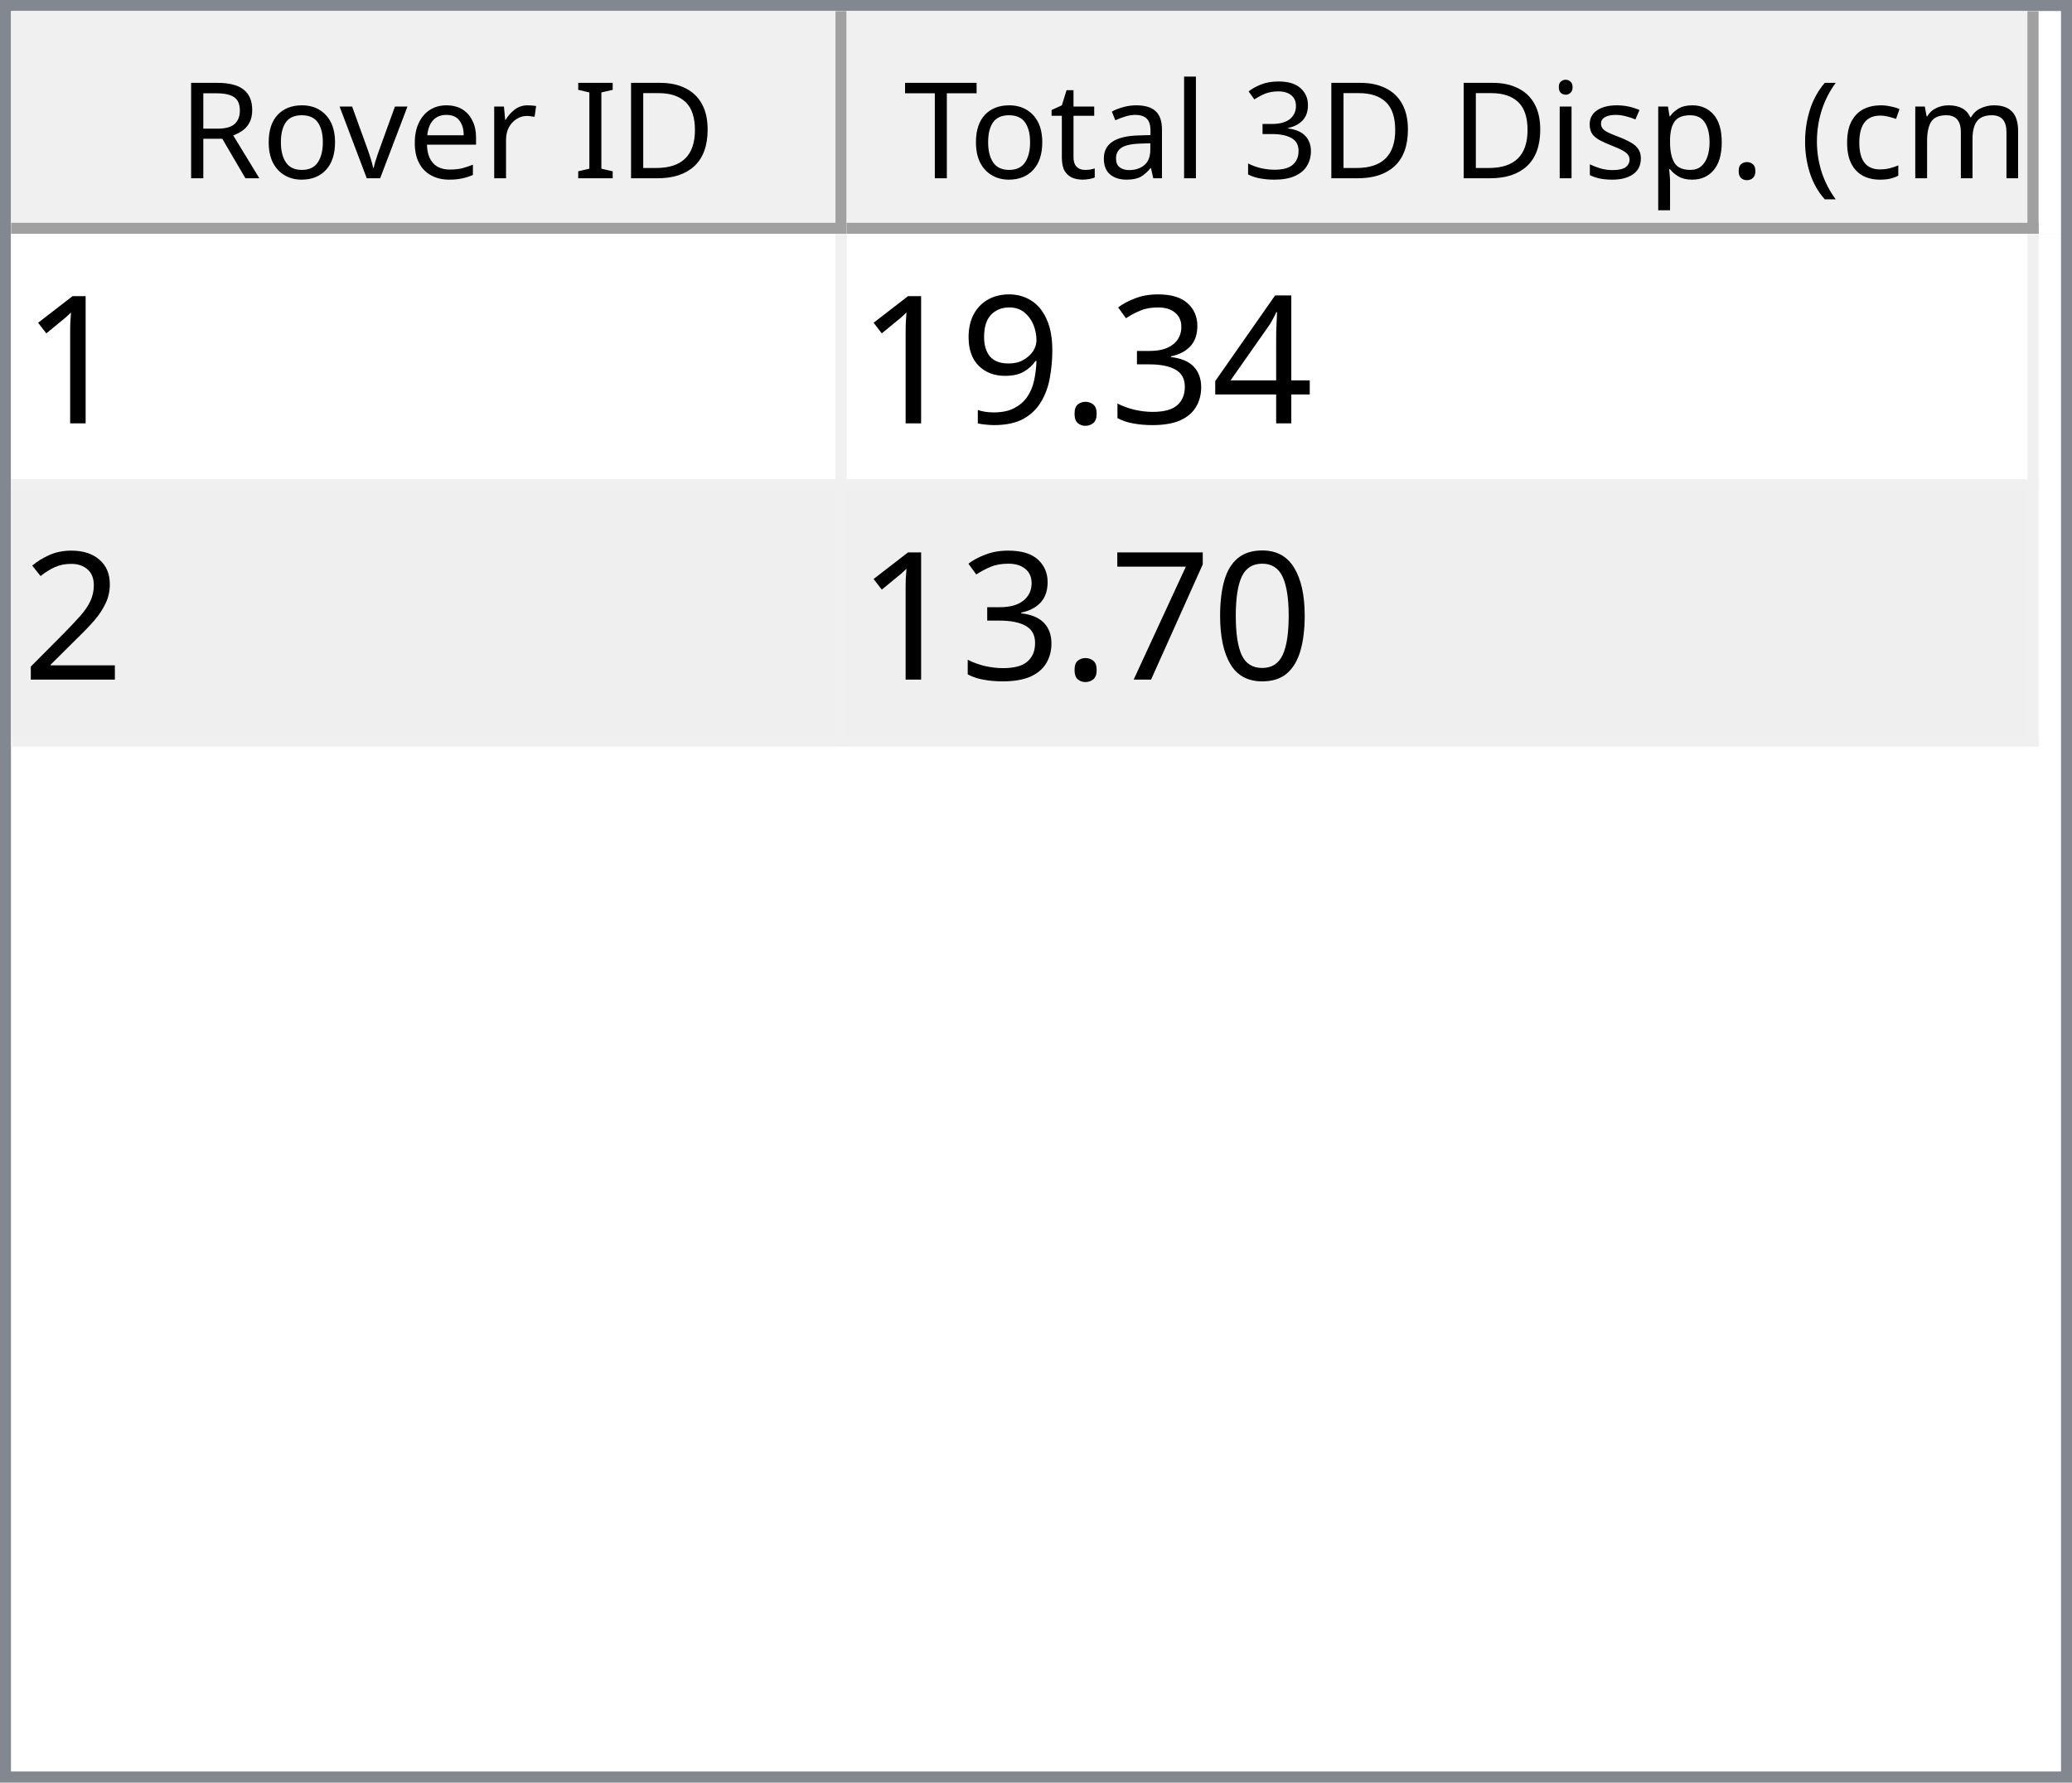
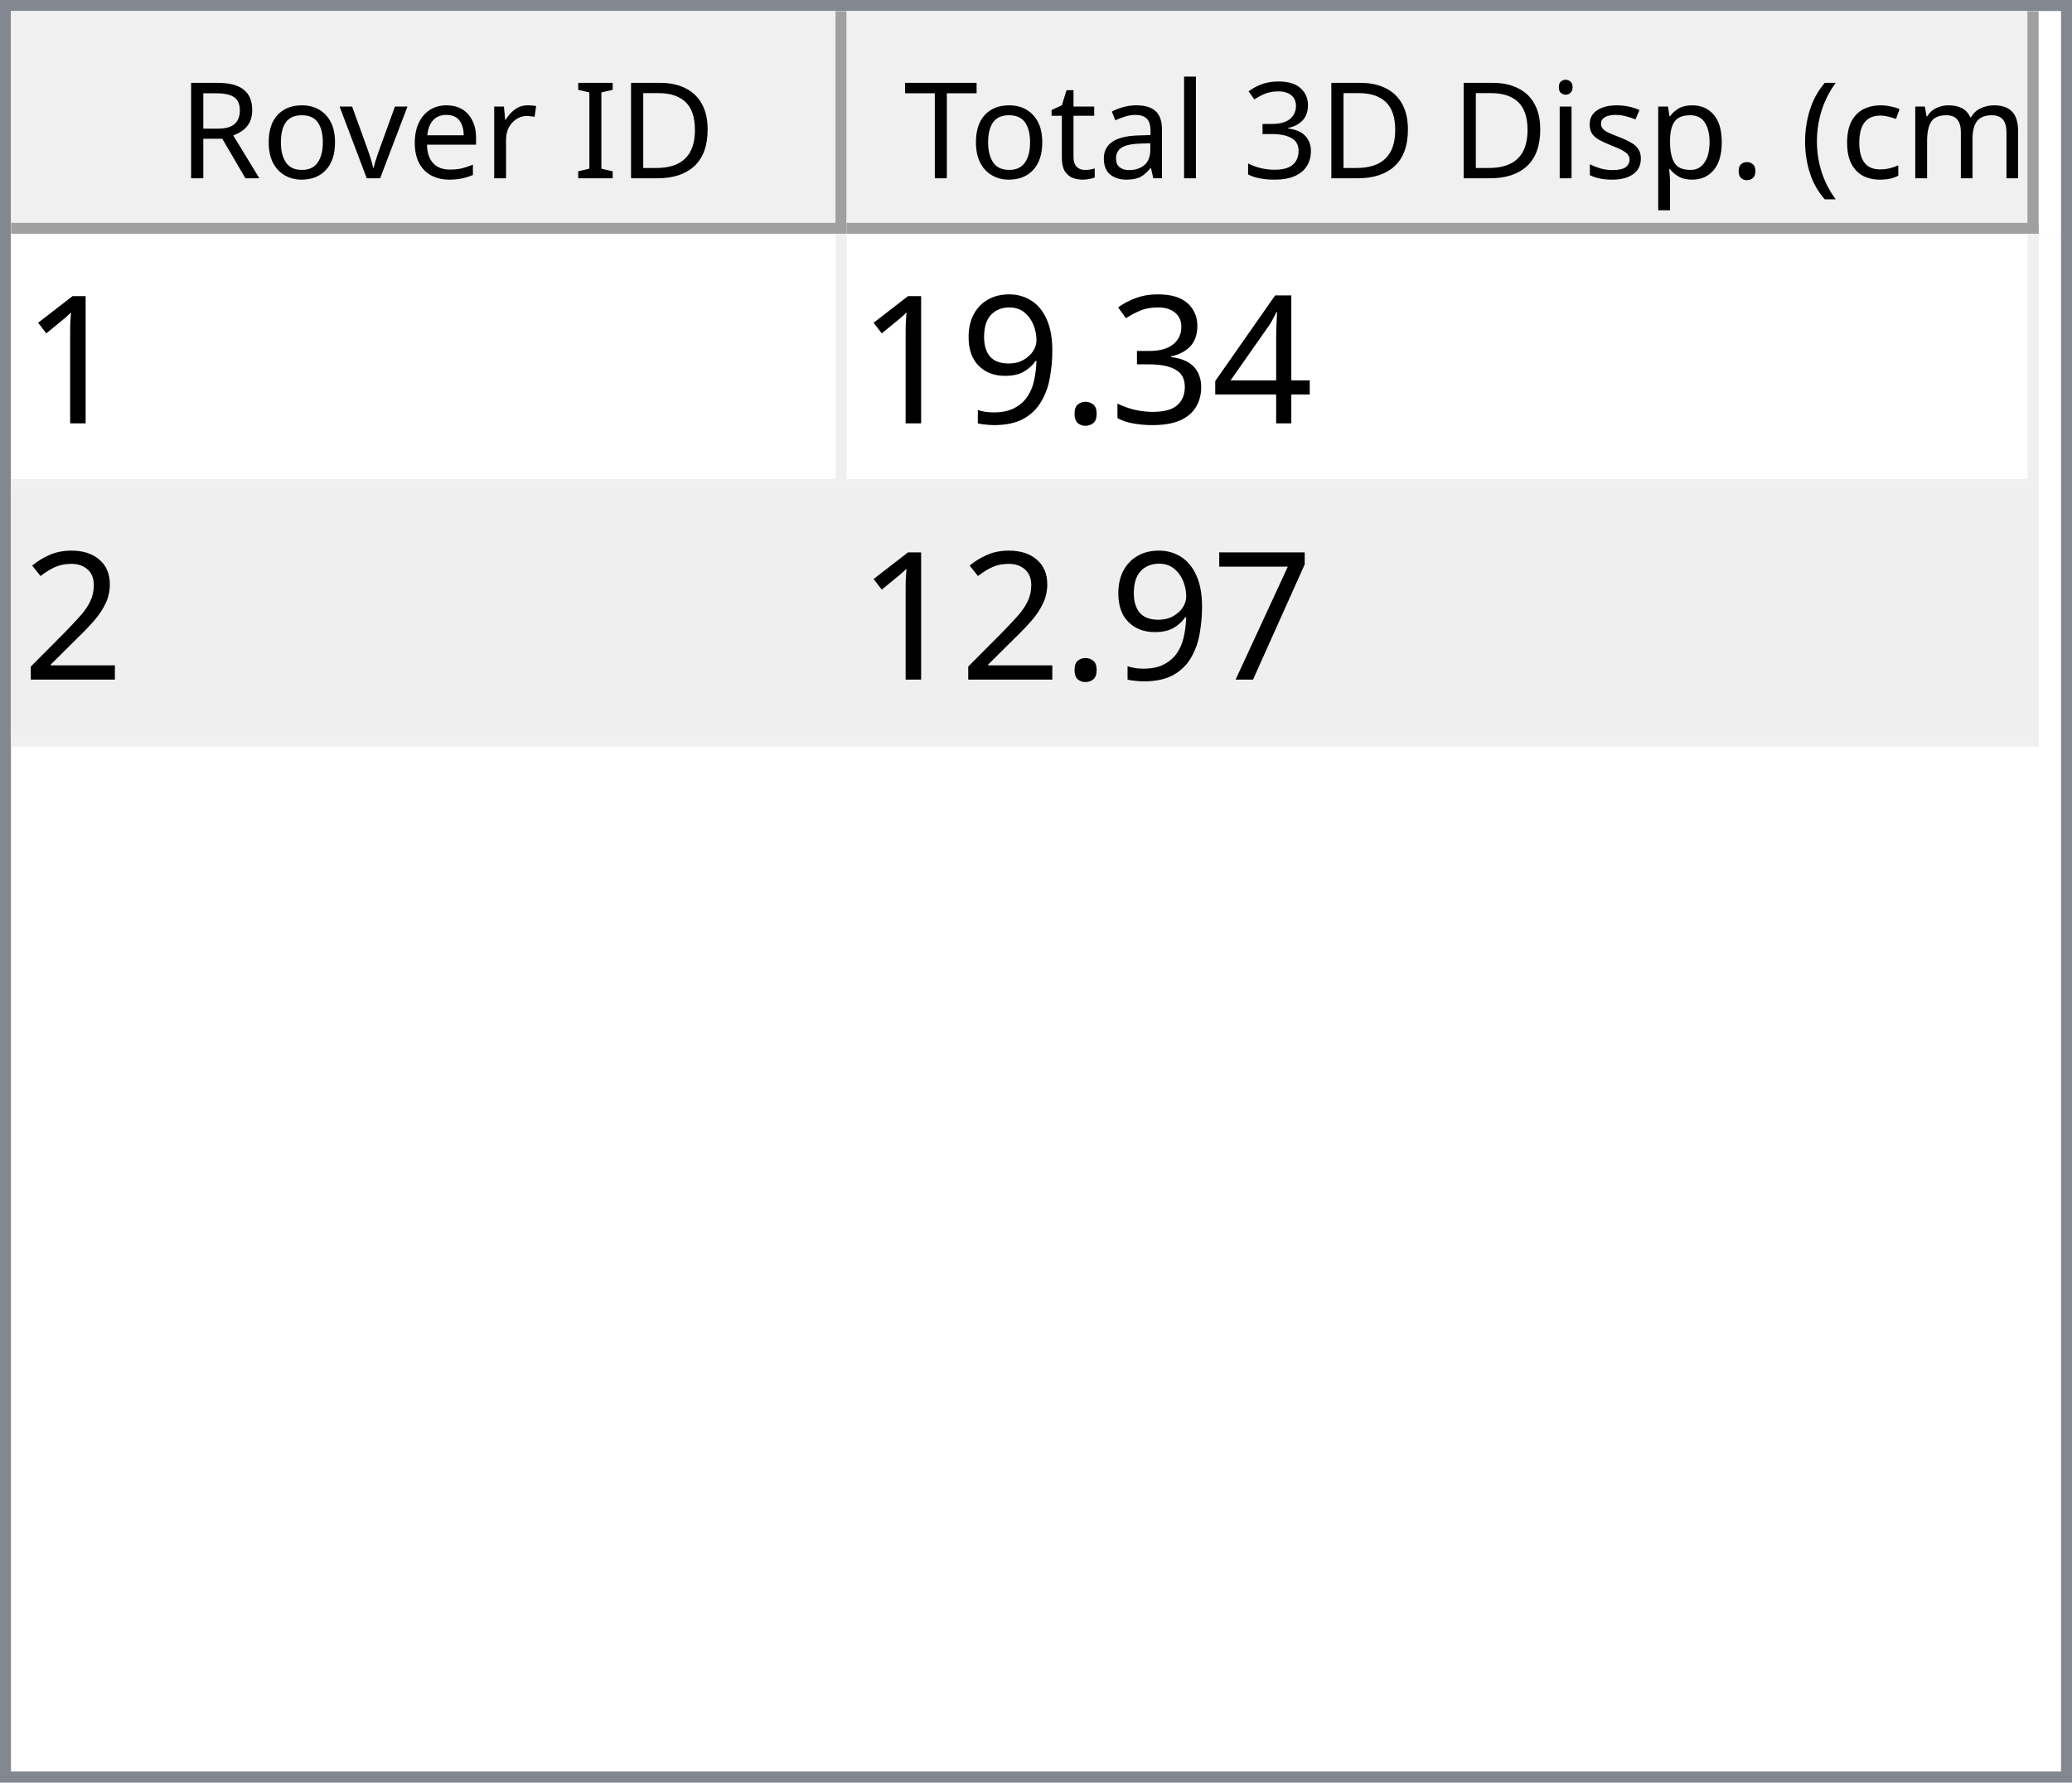
<svg xmlns="http://www.w3.org/2000/svg" style="fill-opacity:1; color-rendering:auto; color-interpolation:auto; text-rendering:auto; stroke:black; stroke-linecap:square; stroke-miterlimit:10; shape-rendering:auto; stroke-opacity:1; fill:black; stroke-dasharray:none; font-weight:normal; stroke-width:1; font-family:'Dialog'; font-style:normal; stroke-linejoin:miter; font-size:12px; stroke-dashoffset:0; image-rendering:auto;" width="186" height="160">
  <defs id="genericDefs" />
  <g>
    <defs id="defs1">
      <clipPath clipPathUnits="userSpaceOnUse" id="clipPath1">
        <path d="M0 0 L186 0 L186 160 L0 160 L0 0 Z" />
      </clipPath>
      <clipPath clipPathUnits="userSpaceOnUse" id="clipPath2">
        <path d="M0 0 L0 160 L186 160 L186 0 Z" />
      </clipPath>
      <clipPath clipPathUnits="userSpaceOnUse" id="clipPath3">
        <path d="M0 0 L0 20 L184 20 L184 0 Z" />
      </clipPath>
      <clipPath clipPathUnits="userSpaceOnUse" id="clipPath4">
        <path d="M0 0 L0 20 L75 20 L75 0 Z" />
      </clipPath>
      <clipPath clipPathUnits="userSpaceOnUse" id="clipPath5">
        <path d="M1 1 L1 19 L74 19 L74 1 Z" />
      </clipPath>
      <clipPath clipPathUnits="userSpaceOnUse" id="clipPath6">
        <path d="M0 0 L0 18 L73 18 L73 0 Z" />
      </clipPath>
      <clipPath clipPathUnits="userSpaceOnUse" id="clipPath7">
        <path d="M-0.5 -0.5 L-0.5 19.5 L74.5 19.5 L74.5 -0.5 Z" />
      </clipPath>
      <clipPath clipPathUnits="userSpaceOnUse" id="clipPath8">
        <path d="M0 0 L0 20 L107 20 L107 0 Z" />
      </clipPath>
      <clipPath clipPathUnits="userSpaceOnUse" id="clipPath9">
        <path d="M1 1 L1 19 L106 19 L106 1 Z" />
      </clipPath>
      <clipPath clipPathUnits="userSpaceOnUse" id="clipPath10">
        <path d="M0 0 L0 18 L105 18 L105 0 Z" />
      </clipPath>
      <clipPath clipPathUnits="userSpaceOnUse" id="clipPath11">
        <path d="M-0.5 -0.5 L-0.5 19.5 L106.5 19.5 L106.5 -0.5 Z" />
      </clipPath>
      <clipPath clipPathUnits="userSpaceOnUse" id="clipPath12">
        <path d="M0 0 L0 138 L184 138 L184 0 Z" />
      </clipPath>
      <clipPath clipPathUnits="userSpaceOnUse" id="clipPath13">
        <path d="M0 0 L0 46 L182 46 L182 0 Z" />
      </clipPath>
      <clipPath clipPathUnits="userSpaceOnUse" id="clipPath14">
        <path d="M-0.5 -0.5 L-0.5 45.5 L181.5 45.5 L181.5 -0.5 Z" />
      </clipPath>
      <clipPath clipPathUnits="userSpaceOnUse" id="clipPath15">
        <path d="M0 0 L0 22 L74 22 L74 0 Z" />
      </clipPath>
      <clipPath clipPathUnits="userSpaceOnUse" id="clipPath16">
        <path d="M0 0 L0 22 L106 22 L106 0 Z" />
      </clipPath>
      <font horiz-adv-x="64.551" id="font1">
        <font-face ascent="107.91" descent="25.098" units-per-em="100" style="font-style:normal; font-family:Segoe UI; font-weight:normal;" />
        <missing-glyph horiz-adv-x="64.551" d="M8.109 0 L8.109 68.266 L56.453 68.266 L56.453 0 L8.109 0 ZM15.328 7.234 L49.219 7.234 L49.219 61.031 L15.328 61.031 L15.328 7.234 Z" />
        <glyph unicode="D" horiz-adv-x="70.117" d="M9.188 0 L9.188 70.016 L28.516 70.016 Q65.531 70.016 65.531 35.891 Q65.531 19.672 55.25 9.836 Q44.969 0 27.734 0 L9.188 0 ZM17.391 62.594 L17.391 7.422 L27.828 7.422 Q41.609 7.422 49.273 14.797 Q56.938 22.172 56.938 35.688 Q56.938 62.594 28.328 62.594 L17.391 62.594 Z" />
        <glyph unicode="I" horiz-adv-x="26.611" d="M17.391 0 L9.188 0 L9.188 70.016 L17.391 70.016 L17.391 0 Z" />
        <glyph unicode=" " horiz-adv-x="27.393" d="" />
        <glyph unicode="r" horiz-adv-x="34.766" d="M34.188 41.891 Q32.078 43.5 28.125 43.5 Q23 43.5 19.555 38.672 Q16.109 33.844 16.109 25.484 L16.109 0 L8.109 0 L8.109 50 L16.109 50 L16.109 39.703 L16.312 39.703 Q18.016 44.969 21.531 47.922 Q25.047 50.875 29.391 50.875 Q32.516 50.875 34.188 50.203 L34.188 41.891 Z" />
        <glyph unicode="e" horiz-adv-x="52.295" d="M48.297 23 L12.984 23 Q13.188 14.656 17.484 10.109 Q21.781 5.562 29.297 5.562 Q37.75 5.562 44.828 11.141 L44.828 3.609 Q38.234 -1.172 27.391 -1.172 Q16.797 -1.172 10.742 5.641 Q4.688 12.453 4.688 24.812 Q4.688 36.469 11.305 43.82 Q17.922 51.172 27.734 51.172 Q37.547 51.172 42.922 44.828 Q48.297 38.484 48.297 27.203 L48.297 23 ZM40.094 29.781 Q40.047 36.719 36.75 40.578 Q33.453 44.438 27.594 44.438 Q21.922 44.438 17.969 40.383 Q14.016 36.328 13.094 29.781 L40.094 29.781 Z" />
        <glyph unicode="v" horiz-adv-x="47.9" d="M47.406 50 L27.484 0 L19.625 0 L0.688 50 L9.469 50 L22.172 13.672 Q23.578 9.672 23.922 6.688 L24.125 6.688 Q24.609 10.453 25.688 13.484 L38.969 50 L47.406 50 Z" />
        <glyph unicode="o" horiz-adv-x="58.594" d="M29 -1.172 Q17.922 -1.172 11.305 5.836 Q4.688 12.844 4.688 24.422 Q4.688 37.016 11.57 44.094 Q18.453 51.172 30.172 51.172 Q41.359 51.172 47.633 44.289 Q53.906 37.406 53.906 25.203 Q53.906 13.234 47.141 6.031 Q40.375 -1.172 29 -1.172 ZM29.594 44.438 Q21.875 44.438 17.383 39.188 Q12.891 33.938 12.891 24.703 Q12.891 15.828 17.43 10.695 Q21.969 5.562 29.594 5.562 Q37.359 5.562 41.531 10.594 Q45.703 15.625 45.703 24.906 Q45.703 34.281 41.531 39.359 Q37.359 44.438 29.594 44.438 Z" />
        <glyph unicode="R" horiz-adv-x="59.814" d="M59.375 0 L49.609 0 L37.891 19.625 Q36.281 22.359 34.766 24.289 Q33.25 26.219 31.664 27.438 Q30.078 28.656 28.25 29.219 Q26.422 29.781 24.125 29.781 L17.391 29.781 L17.391 0 L9.188 0 L9.188 70.016 L30.078 70.016 Q34.672 70.016 38.555 68.867 Q42.438 67.719 45.289 65.375 Q48.141 63.031 49.758 59.547 Q51.375 56.062 51.375 51.375 Q51.375 47.703 50.273 44.656 Q49.172 41.609 47.148 39.211 Q45.125 36.812 42.266 35.133 Q39.406 33.453 35.844 32.516 L35.844 32.328 Q37.594 31.547 38.891 30.547 Q40.188 29.547 41.359 28.18 Q42.531 26.812 43.68 25.078 Q44.828 23.344 46.234 21.047 L59.375 0 ZM17.391 62.594 L17.391 37.203 L28.516 37.203 Q31.594 37.203 34.203 38.133 Q36.812 39.062 38.719 40.797 Q40.625 42.531 41.703 45.047 Q42.781 47.562 42.781 50.688 Q42.781 56.297 39.141 59.445 Q35.5 62.594 28.609 62.594 L17.391 62.594 Z" />
        <glyph unicode=")" horiz-adv-x="30.176" d="M8.297 -15.922 L1.172 -15.922 Q16.406 2.344 16.406 26.812 Q16.406 51.469 1.078 70.016 L8.297 70.016 Q23.531 52.156 23.531 26.703 Q23.531 1.375 8.297 -15.922 Z" />
        <glyph unicode="m" horiz-adv-x="86.133" d="M79.109 0 L71.094 0 L71.094 28.719 Q71.094 37.016 68.531 40.727 Q65.969 44.438 59.906 44.438 Q54.781 44.438 51.195 39.75 Q47.609 35.062 47.609 28.516 L47.609 0 L39.594 0 L39.594 29.688 Q39.594 44.438 28.219 44.438 Q22.953 44.438 19.531 40.016 Q16.109 35.594 16.109 28.516 L16.109 0 L8.109 0 L8.109 50 L16.109 50 L16.109 42.094 L16.312 42.094 Q21.625 51.172 31.844 51.172 Q36.969 51.172 40.773 48.312 Q44.578 45.453 46 40.828 Q51.562 51.172 62.594 51.172 Q79.109 51.172 79.109 30.812 L79.109 0 Z" />
        <glyph unicode="c" horiz-adv-x="46.191" d="M42.188 2.297 Q36.422 -1.172 28.516 -1.172 Q17.828 -1.172 11.258 5.789 Q4.688 12.75 4.688 23.828 Q4.688 36.188 11.766 43.68 Q18.844 51.172 30.672 51.172 Q37.25 51.172 42.281 48.734 L42.281 40.531 Q36.719 44.438 30.375 44.438 Q22.703 44.438 17.797 38.945 Q12.891 33.453 12.891 24.516 Q12.891 15.719 17.508 10.641 Q22.125 5.562 29.891 5.562 Q36.422 5.562 42.188 9.906 L42.188 2.297 Z" />
        <glyph unicode="(" horiz-adv-x="30.176" d="M29.109 -15.922 L21.969 -15.922 Q6.844 1.375 6.844 26.703 Q6.844 52.156 21.969 70.016 L29.203 70.016 Q13.875 51.469 13.875 26.812 Q13.875 2.344 29.109 -15.922 Z" />
        <glyph unicode="." horiz-adv-x="21.68" d="M10.891 -1.078 Q8.641 -1.078 7.055 0.539 Q5.469 2.156 5.469 4.391 Q5.469 6.641 7.055 8.273 Q8.641 9.906 10.891 9.906 Q13.188 9.906 14.797 8.273 Q16.406 6.641 16.406 4.391 Q16.406 2.156 14.797 0.539 Q13.188 -1.078 10.891 -1.078 Z" />
        <glyph unicode="p" horiz-adv-x="58.789" d="M16.312 7.234 L16.109 7.234 L16.109 -23 L8.109 -23 L8.109 50 L16.109 50 L16.109 41.219 L16.312 41.219 Q22.219 51.172 33.594 51.172 Q43.266 51.172 48.688 44.461 Q54.109 37.75 54.109 26.469 Q54.109 13.922 48 6.375 Q41.891 -1.172 31.297 -1.172 Q21.578 -1.172 16.312 7.234 ZM16.109 27.391 L16.109 20.406 Q16.109 14.203 20.141 9.883 Q24.172 5.562 30.375 5.562 Q37.641 5.562 41.773 11.133 Q45.906 16.703 45.906 26.609 Q45.906 34.969 42.047 39.703 Q38.188 44.438 31.594 44.438 Q24.609 44.438 20.359 39.578 Q16.109 34.719 16.109 27.391 Z" />
        <glyph unicode="s" horiz-adv-x="42.432" d="M5.078 1.812 L5.078 10.406 Q11.625 5.562 19.484 5.562 Q30.031 5.562 30.031 12.594 Q30.031 14.594 29.125 15.992 Q28.219 17.391 26.68 18.461 Q25.141 19.531 23.07 20.383 Q21 21.234 18.609 22.172 Q15.281 23.484 12.766 24.828 Q10.25 26.172 8.57 27.859 Q6.891 29.547 6.031 31.695 Q5.172 33.844 5.172 36.719 Q5.172 40.234 6.789 42.945 Q8.406 45.656 11.086 47.484 Q13.766 49.312 17.211 50.242 Q20.656 51.172 24.312 51.172 Q30.812 51.172 35.938 48.922 L35.938 40.828 Q30.422 44.438 23.25 44.438 Q21 44.438 19.195 43.922 Q17.391 43.406 16.094 42.477 Q14.797 41.547 14.086 40.258 Q13.375 38.969 13.375 37.406 Q13.375 35.453 14.086 34.133 Q14.797 32.812 16.164 31.789 Q17.531 30.766 19.484 29.938 Q21.438 29.109 23.922 28.125 Q27.25 26.859 29.883 25.516 Q32.516 24.172 34.375 22.484 Q36.234 20.797 37.234 18.602 Q38.234 16.406 38.234 13.375 Q38.234 9.672 36.602 6.938 Q34.969 4.203 32.234 2.398 Q29.5 0.594 25.93 -0.289 Q22.359 -1.172 18.453 -1.172 Q10.75 -1.172 5.078 1.812 Z" />
        <glyph unicode="i" horiz-adv-x="24.219" d="M12.203 62.703 Q10.062 62.703 8.547 64.164 Q7.031 65.625 7.031 67.875 Q7.031 70.125 8.547 71.609 Q10.062 73.094 12.203 73.094 Q14.406 73.094 15.945 71.609 Q17.484 70.125 17.484 67.875 Q17.484 65.719 15.945 64.211 Q14.406 62.703 12.203 62.703 ZM16.109 0 L8.109 0 L8.109 50 L16.109 50 L16.109 0 Z" />
        <glyph unicode="3" horiz-adv-x="53.906" d="M46.531 19.828 Q46.531 15.094 44.75 11.211 Q42.969 7.328 39.719 4.57 Q36.469 1.812 31.93 0.297 Q27.391 -1.219 21.922 -1.219 Q11.922 -1.219 6 2.594 L6 11.188 Q13.094 5.609 22.219 5.609 Q25.875 5.609 28.828 6.539 Q31.781 7.469 33.906 9.227 Q36.031 10.984 37.18 13.477 Q38.328 15.969 38.328 19.094 Q38.328 32.812 18.797 32.812 L12.984 32.812 L12.984 39.594 L18.5 39.594 Q35.797 39.594 35.797 52.484 Q35.797 64.406 22.609 64.406 Q15.188 64.406 8.688 59.422 L8.688 67.188 Q15.375 71.188 24.609 71.188 Q29 71.188 32.57 69.969 Q36.141 68.75 38.68 66.555 Q41.219 64.359 42.609 61.281 Q44 58.203 44 54.5 Q44 40.672 30.031 36.719 L30.031 36.531 Q33.594 36.141 36.625 34.797 Q39.656 33.453 41.852 31.305 Q44.047 29.156 45.289 26.25 Q46.531 23.344 46.531 19.828 Z" />
        <glyph unicode="l" horiz-adv-x="24.219" d="M16.109 0 L8.109 0 L8.109 74.031 L16.109 74.031 L16.109 0 Z" />
        <glyph unicode="a" horiz-adv-x="50.879" d="M43.891 0 L35.891 0 L35.891 7.812 L35.688 7.812 Q30.469 -1.172 20.312 -1.172 Q12.844 -1.172 8.617 2.781 Q4.391 6.734 4.391 13.281 Q4.391 27.297 20.906 29.594 L35.891 31.688 Q35.891 44.438 25.594 44.438 Q16.547 44.438 9.281 38.281 L9.281 46.484 Q16.656 51.172 26.266 51.172 Q43.891 51.172 43.891 32.516 L43.891 0 ZM35.891 25.297 L23.828 23.641 Q18.266 22.859 15.43 20.875 Q12.594 18.891 12.594 13.875 Q12.594 10.203 15.211 7.883 Q17.828 5.562 22.172 5.562 Q28.125 5.562 32.008 9.742 Q35.891 13.922 35.891 20.312 L35.891 25.297 Z" />
        <glyph unicode="t" horiz-adv-x="33.887" d="M31.297 0.484 Q28.469 -1.078 23.828 -1.078 Q10.688 -1.078 10.688 13.578 L10.688 43.172 L2.094 43.172 L2.094 50 L10.688 50 L10.688 62.203 L18.703 64.797 L18.703 50 L31.297 50 L31.297 43.172 L18.703 43.172 L18.703 14.984 Q18.703 9.969 20.414 7.82 Q22.125 5.672 26.078 5.672 Q29.109 5.672 31.297 7.328 L31.297 0.484 Z" />
        <glyph unicode="T" horiz-adv-x="52.393" d="M50.594 62.594 L30.375 62.594 L30.375 0 L22.172 0 L22.172 62.594 L2 62.594 L2 70.016 L50.594 70.016 L50.594 62.594 Z" />
      </font>
      <font horiz-adv-x="75.0" id="font2">
        <font-face ascent="100.537" descent="21.973" units-per-em="100" style="font-style:normal; font-family:sans-serif; font-weight:normal;" />
        <missing-glyph horiz-adv-x="75.0" d="M12.5 0 L12.5 62.5 L62.5 62.5 L62.5 0 L12.5 0 ZM14.062 1.562 L60.938 1.562 L60.938 60.938 L14.062 60.938 L14.062 1.562 Z" />
        <glyph unicode="1" horiz-adv-x="55.615" d="M37.25 0 L28.469 0 L28.469 56 Q25.297 52.984 20.141 49.953 Q14.984 46.922 10.891 45.406 L10.891 53.906 Q18.266 57.375 23.781 62.305 Q29.297 67.234 31.594 71.875 L37.25 71.875 L37.25 0 Z" />
        <glyph unicode="4" horiz-adv-x="55.615" d="M32.328 0 L32.328 17.141 L1.266 17.141 L1.266 25.203 L33.938 71.578 L41.109 71.578 L41.109 25.203 L50.781 25.203 L50.781 17.141 L41.109 17.141 L41.109 0 L32.328 0 ZM32.328 25.203 L32.328 57.469 L9.906 25.203 L32.328 25.203 Z" />
        <glyph unicode="3" horiz-adv-x="55.615" d="M4.203 18.891 L12.984 20.062 Q14.5 12.594 18.141 9.297 Q21.781 6 27 6 Q33.203 6 37.477 10.297 Q41.75 14.594 41.75 20.953 Q41.75 27 37.797 30.93 Q33.844 34.859 27.734 34.859 Q25.25 34.859 21.531 33.891 L22.516 41.609 Q23.391 41.5 23.922 41.5 Q29.547 41.5 34.039 44.43 Q38.531 47.359 38.531 53.469 Q38.531 58.297 35.258 61.477 Q31.984 64.656 26.812 64.656 Q21.688 64.656 18.266 61.43 Q14.844 58.203 13.875 51.766 L5.078 53.328 Q6.688 62.156 12.398 67.016 Q18.109 71.875 26.609 71.875 Q32.469 71.875 37.398 69.359 Q42.328 66.844 44.945 62.5 Q47.562 58.156 47.562 53.266 Q47.562 48.641 45.07 44.828 Q42.578 41.016 37.703 38.766 Q44.047 37.312 47.562 32.695 Q51.078 28.078 51.078 21.141 Q51.078 11.766 44.242 5.25 Q37.406 -1.266 26.953 -1.266 Q17.531 -1.266 11.305 4.352 Q5.078 9.969 4.203 18.891 Z" />
        <glyph unicode="." horiz-adv-x="27.783" d="M9.078 0 L9.078 10.016 L19.094 10.016 L19.094 0 L9.078 0 Z" />
        <glyph unicode="9" horiz-adv-x="55.615" d="M5.469 16.547 L13.922 17.328 Q14.984 11.375 18.016 8.688 Q21.047 6 25.781 6 Q29.828 6 32.883 7.859 Q35.938 9.719 37.891 12.82 Q39.844 15.922 41.164 21.195 Q42.484 26.469 42.484 31.938 Q42.484 32.516 42.438 33.688 Q39.797 29.5 35.234 26.883 Q30.672 24.266 25.344 24.266 Q16.453 24.266 10.305 30.711 Q4.156 37.156 4.156 47.703 Q4.156 58.594 10.578 65.234 Q17 71.875 26.656 71.875 Q33.641 71.875 39.43 68.117 Q45.219 64.359 48.219 57.398 Q51.219 50.438 51.219 37.25 Q51.219 23.531 48.242 15.406 Q45.266 7.281 39.383 3.031 Q33.5 -1.219 25.594 -1.219 Q17.188 -1.219 11.867 3.445 Q6.547 8.109 5.469 16.547 ZM41.453 48.141 Q41.453 55.719 37.43 60.156 Q33.406 64.594 27.734 64.594 Q21.875 64.594 17.531 59.812 Q13.188 55.031 13.188 47.406 Q13.188 40.578 17.312 36.305 Q21.438 32.031 27.484 32.031 Q33.594 32.031 37.523 36.305 Q41.453 40.578 41.453 48.141 Z" />
        <glyph unicode="2" horiz-adv-x="55.615" d="M50.344 8.453 L50.344 0 L3.031 0 Q2.938 3.172 4.047 6.109 Q5.859 10.938 9.836 15.625 Q13.812 20.312 21.344 26.469 Q33.016 36.031 37.117 41.625 Q41.219 47.219 41.219 52.203 Q41.219 57.422 37.477 61.008 Q33.734 64.594 27.734 64.594 Q21.391 64.594 17.578 60.789 Q13.766 56.984 13.719 50.25 L4.688 51.172 Q5.609 61.281 11.664 66.578 Q17.719 71.875 27.938 71.875 Q38.234 71.875 44.242 66.164 Q50.25 60.453 50.25 52 Q50.25 47.703 48.492 43.555 Q46.734 39.406 42.656 34.812 Q38.578 30.219 29.109 22.219 Q21.188 15.578 18.945 13.211 Q16.703 10.844 15.234 8.453 L50.344 8.453 Z" />
-         <glyph unicode="0" horiz-adv-x="55.615" d="M4.156 35.297 Q4.156 48 6.766 55.742 Q9.375 63.484 14.523 67.68 Q19.672 71.875 27.484 71.875 Q33.25 71.875 37.594 69.555 Q41.938 67.234 44.773 62.867 Q47.609 58.5 49.219 52.227 Q50.828 45.953 50.828 35.297 Q50.828 22.703 48.242 14.969 Q45.656 7.234 40.508 3.008 Q35.359 -1.219 27.484 -1.219 Q17.141 -1.219 11.234 6.203 Q4.156 15.141 4.156 35.297 ZM13.188 35.297 Q13.188 17.672 17.312 11.836 Q21.438 6 27.484 6 Q33.547 6 37.672 11.859 Q41.797 17.719 41.797 35.297 Q41.797 52.984 37.672 58.789 Q33.547 64.594 27.391 64.594 Q21.344 64.594 17.719 59.469 Q13.188 52.938 13.188 35.297 Z" />
        <glyph unicode="7" horiz-adv-x="55.615" d="M4.734 62.203 L4.734 70.656 L51.078 70.656 L51.078 63.812 Q44.234 56.547 37.523 44.484 Q30.812 32.422 27.156 19.672 Q24.516 10.688 23.781 0 L14.75 0 Q14.891 8.453 18.062 20.414 Q21.234 32.375 27.172 43.484 Q33.109 54.594 39.797 62.203 L4.734 62.203 Z" />
      </font>
    </defs>
    <g style="fill:white; stroke:white;">
      <rect x="0" y="0" width="186" style="clip-path:url(#clipPath1); stroke:none;" height="160" />
    </g>
    <g style="fill:white; text-rendering:optimizeSpeed; color-rendering:optimizeSpeed; image-rendering:optimizeSpeed; shape-rendering:crispEdges; stroke:white; color-interpolation:sRGB;">
      <rect x="0" width="186" height="160" y="0" style="stroke:none;" />
      <path style="stroke:none;" d="M0 160 L186 160 L186 0 L0 0 Z" />
    </g>
    <g style="fill:rgb(240,240,240); font-family:'Segoe UI'; stroke:rgb(240,240,240);">
      <rect x="0" y="0" width="186" style="clip-path:url(#clipPath2); stroke:none;" height="160" />
    </g>
    <g style="fill:rgb(130,135,144); font-family:'Segoe UI'; stroke:rgb(130,135,144);">
      <path d="M0 0 L186 0 L186 160 L0 160 L0 0 ZM1 1 L185 1 L185 159 L1 159 L1 1 Z" style="fill-rule:evenodd; clip-path:url(#clipPath2); stroke:none;" />
    </g>
    <g style="fill:white; font-family:'Segoe UI'; stroke:white;" transform="translate(1,1)">
      <rect x="0" y="0" width="184" style="clip-path:url(#clipPath3); stroke:none;" height="20" />
    </g>
    <g style="fill:rgb(240,240,240); font-family:'Segoe UI'; stroke:rgb(240,240,240);" transform="translate(1,1)">
      <rect x="0" y="0" width="75" style="clip-path:url(#clipPath4); stroke:none;" height="20" />
    </g>
    <g style="font-family:'Segoe UI';" transform="translate(2,2)">
      <text x="14" xml:space="preserve" y="14" style="clip-path:url(#clipPath6); stroke:none;">Rover ID</text>
    </g>
    <g style="fill:rgb(160,160,160); font-family:'Segoe UI'; stroke:rgb(160,160,160); stroke-linejoin:bevel;" transform="translate(1.5,1.5)">
      <line x1="74" x2="74" y1="0" style="fill:none; clip-path:url(#clipPath7);" y2="19" />
    </g>
    <g style="fill:rgb(160,160,160); font-family:'Segoe UI'; stroke:rgb(160,160,160); stroke-linejoin:bevel;" transform="matrix(1,0,0,1,1,1) translate(0.5,0.5)">
      <line x1="0" x2="74" y1="19" style="fill:none; clip-path:url(#clipPath7);" y2="19" />
    </g>
    <g style="fill:rgb(240,240,240); font-family:'Segoe UI'; stroke:rgb(240,240,240);" transform="translate(76,1)">
      <rect x="0" y="0" width="107" style="clip-path:url(#clipPath8); stroke:none;" height="20" />
    </g>
    <g style="font-family:'Segoe UI';" transform="translate(77,2)">
      <text x="1" xml:space="preserve" y="14" style="clip-path:url(#clipPath10); stroke:none;"> Total 3D Disp. (cm)</text>
    </g>
    <g style="fill:rgb(160,160,160); font-family:'Segoe UI'; stroke:rgb(160,160,160); stroke-linejoin:bevel;" transform="translate(76.5,1.5)">
      <line x1="106" x2="106" y1="0" style="fill:none; clip-path:url(#clipPath11);" y2="19" />
    </g>
    <g style="fill:rgb(160,160,160); font-family:'Segoe UI'; stroke:rgb(160,160,160); stroke-linejoin:bevel;" transform="matrix(1,0,0,1,76,1) translate(0.5,0.5)">
      <line x1="0" x2="106" y1="19" style="fill:none; clip-path:url(#clipPath11);" y2="19" />
    </g>
    <g style="fill:white; font-family:'Segoe UI'; stroke:white;" transform="translate(1,21)">
      <rect x="0" y="0" width="184" style="clip-path:url(#clipPath12); stroke:none;" height="138" />
    </g>
    <g style="fill:rgb(240,240,240); font-size:16px; font-family:sans-serif; stroke:rgb(240,240,240);" transform="translate(1,21)">
      <rect x="0" y="0" width="182" style="clip-path:url(#clipPath13); stroke:none;" height="46" />
      <line transform="translate(0.5,0.5)" x1="0" x2="181" y1="22" style="clip-path:url(#clipPath14); fill:none; stroke-linejoin:bevel;" y2="22" />
    </g>
    <g transform="matrix(1,0,0,1,1,21) translate(0.5,0.5)" style="fill:rgb(240,240,240); font-size:16px; font-family:sans-serif; stroke:rgb(240,240,240); stroke-linejoin:bevel;">
      <line x1="0" x2="181" y1="45" style="fill:none; clip-path:url(#clipPath14);" y2="45" />
    </g>
    <g transform="matrix(1,0,0,1,1,21) translate(0.5,0.5)" style="fill:rgb(240,240,240); font-size:16px; font-family:sans-serif; stroke:rgb(240,240,240); stroke-linejoin:bevel;">
      <line x1="74" x2="74" y1="0" style="fill:none; clip-path:url(#clipPath14);" y2="45" />
    </g>
    <g transform="matrix(1,0,0,1,1,21) translate(0.5,0.5)" style="fill:rgb(240,240,240); font-size:16px; font-family:sans-serif; stroke:rgb(240,240,240); stroke-linejoin:bevel;">
      <line x1="181" x2="181" y1="0" style="fill:none; clip-path:url(#clipPath14);" y2="45" />
    </g>
    <g style="fill:white; font-size:16px; font-family:sans-serif; stroke:white;" transform="matrix(1,0,0,1,1,21)">
      <rect x="0" y="0" width="74" style="clip-path:url(#clipPath15); stroke:none;" height="22" />
      <text x="1" y="17" style="fill:black; clip-path:url(#clipPath15); stroke:none;" xml:space="preserve">1</text>
    </g>
    <g style="fill:white; font-size:16px; font-family:sans-serif; stroke:white;" transform="matrix(1,0,0,1,1,21) translate(75,0)">
      <rect x="0" y="0" width="106" style="clip-path:url(#clipPath16); stroke:none;" height="22" />
      <text x="1" y="17" style="fill:black; clip-path:url(#clipPath16); stroke:none;" xml:space="preserve">19.34</text>
    </g>
    <g style="fill:rgb(239,239,239); font-size:16px; font-family:sans-serif; stroke:rgb(239,239,239);" transform="matrix(1,0,0,1,1,21) translate(0,23)">
      <rect x="0" y="0" width="74" style="clip-path:url(#clipPath15); stroke:none;" height="22" />
      <text x="1" y="17" style="fill:black; clip-path:url(#clipPath15); stroke:none;" xml:space="preserve">2</text>
    </g>
    <g style="fill:rgb(239,239,239); font-size:16px; font-family:sans-serif; stroke:rgb(239,239,239);" transform="matrix(1,0,0,1,1,21) translate(75,23)">
      <rect x="0" y="0" width="106" style="clip-path:url(#clipPath16); stroke:none;" height="22" />
-       <text x="1" y="17" style="fill:black; clip-path:url(#clipPath16); stroke:none;" xml:space="preserve">13.70</text>
+       <text x="1" y="17" style="fill:black; clip-path:url(#clipPath16); stroke:none;" xml:space="preserve">12.97</text>
    </g>
  </g>
</svg>
